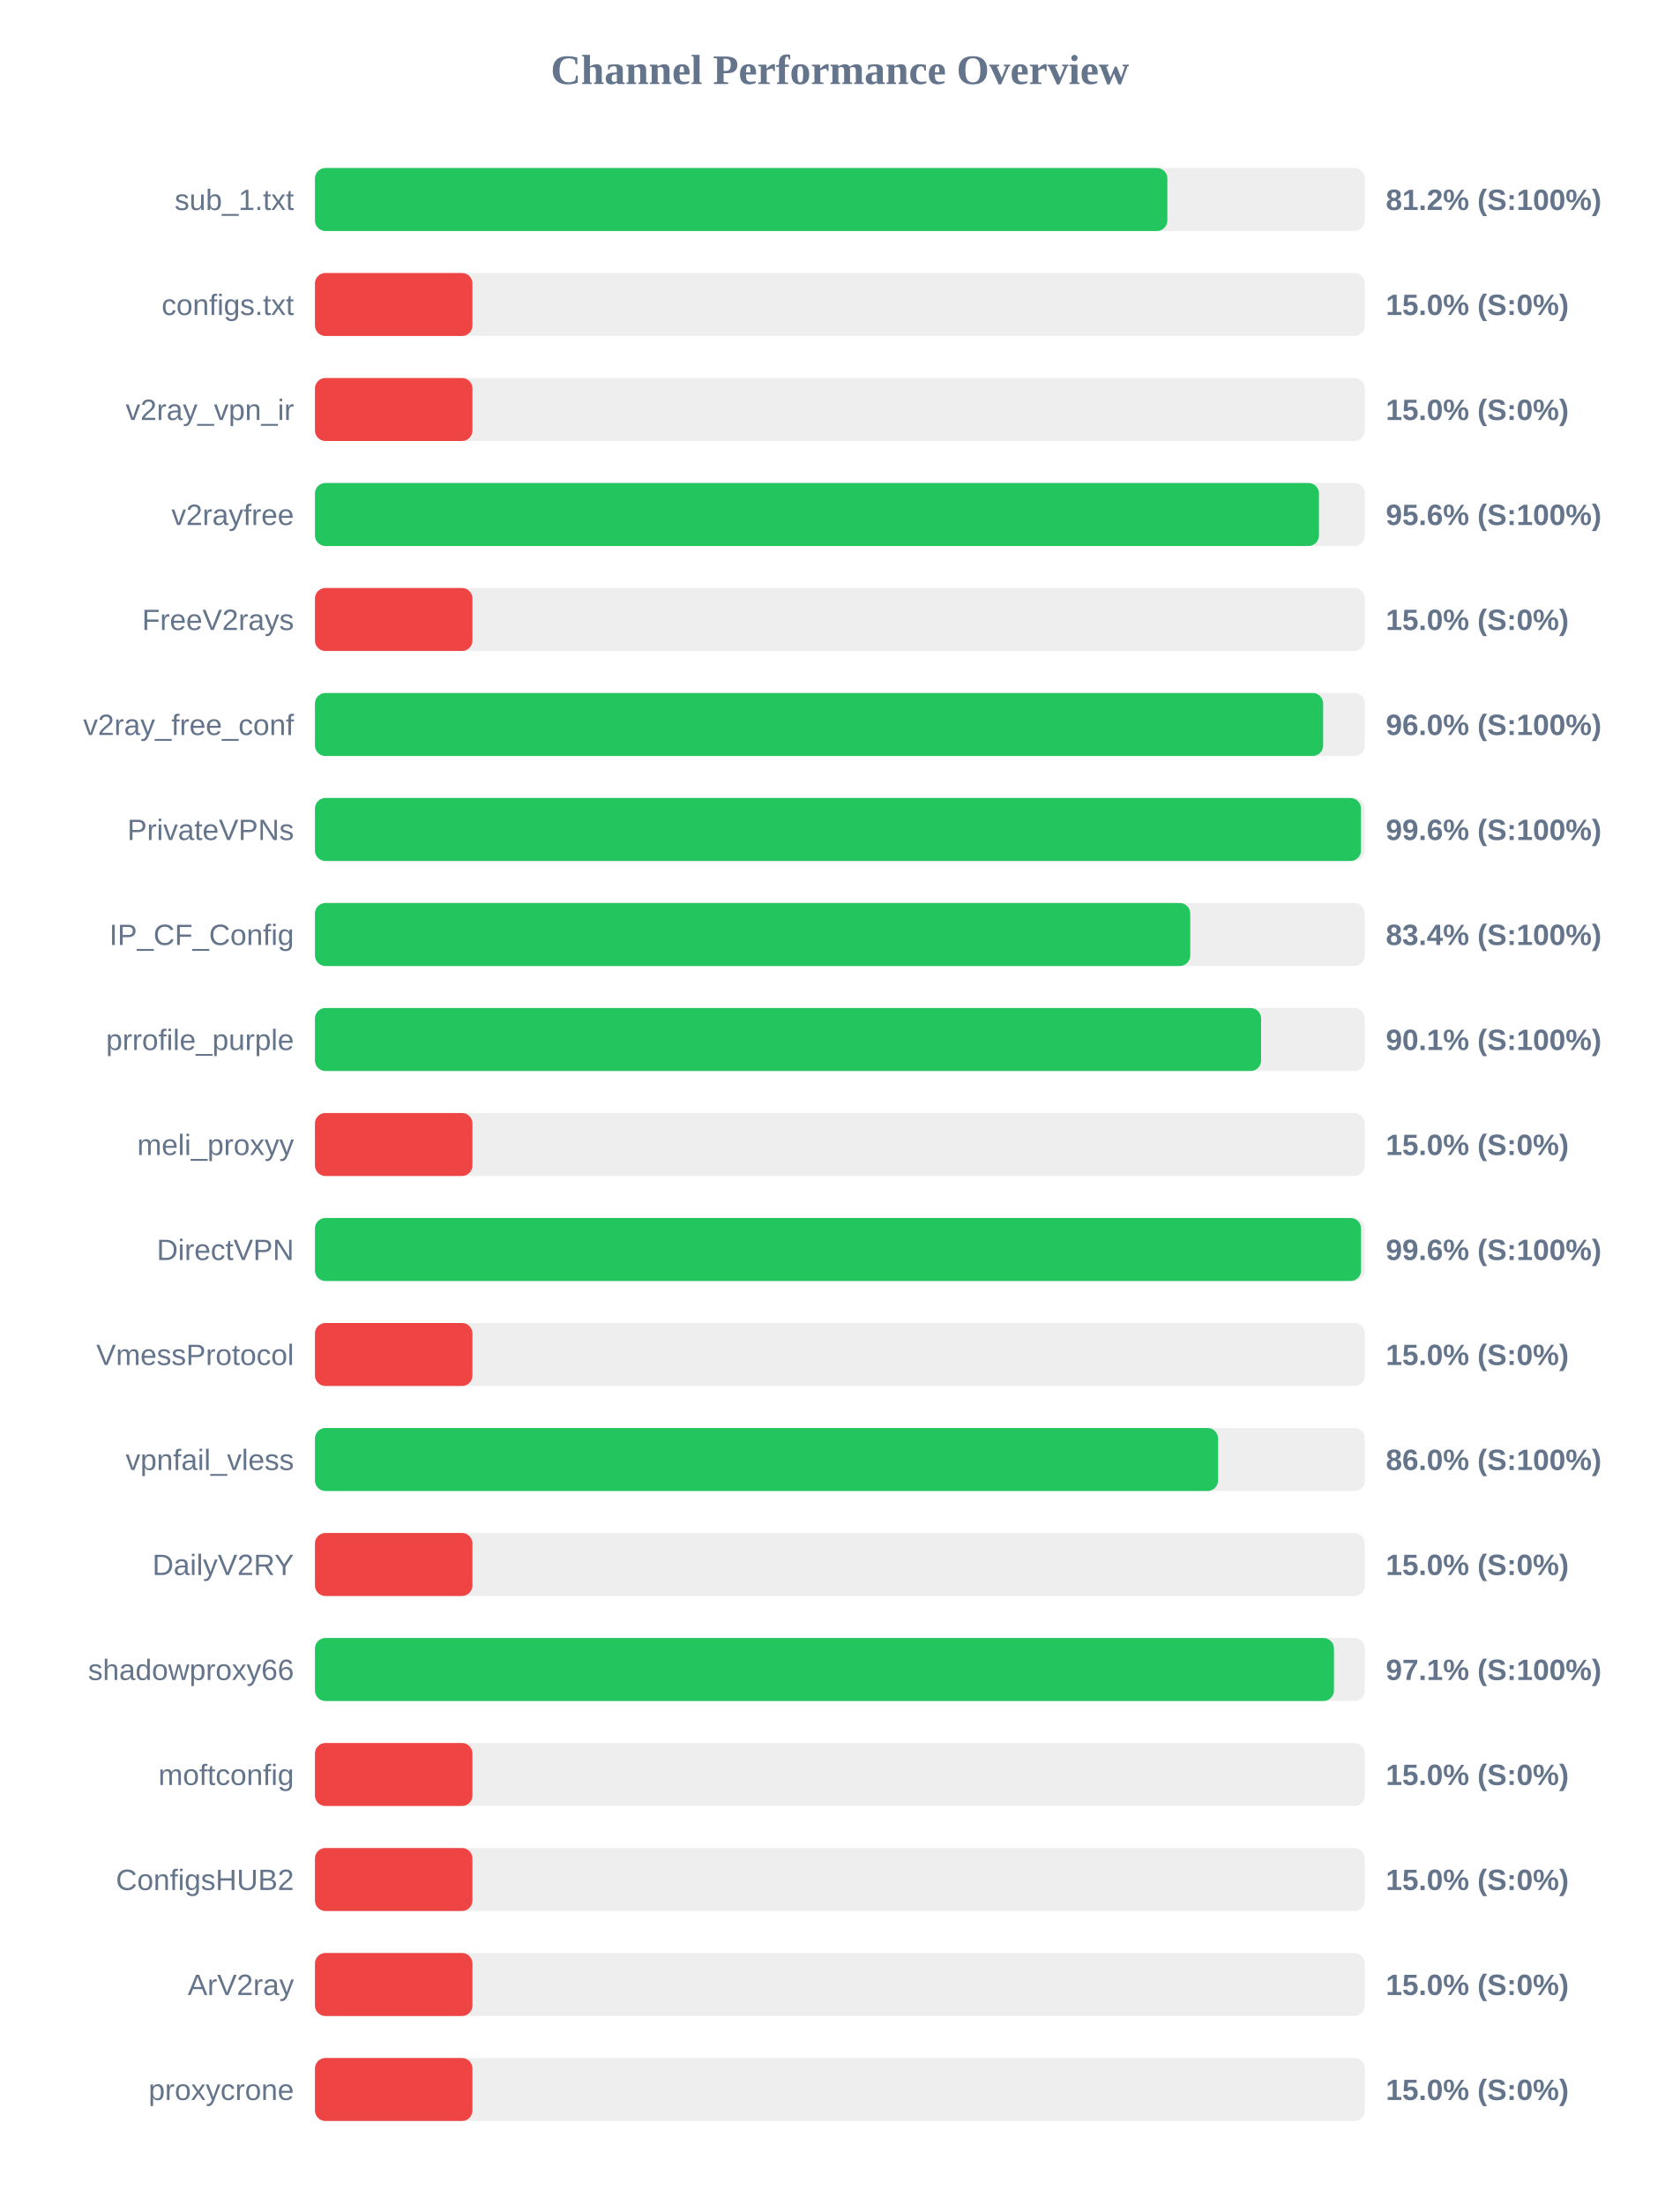
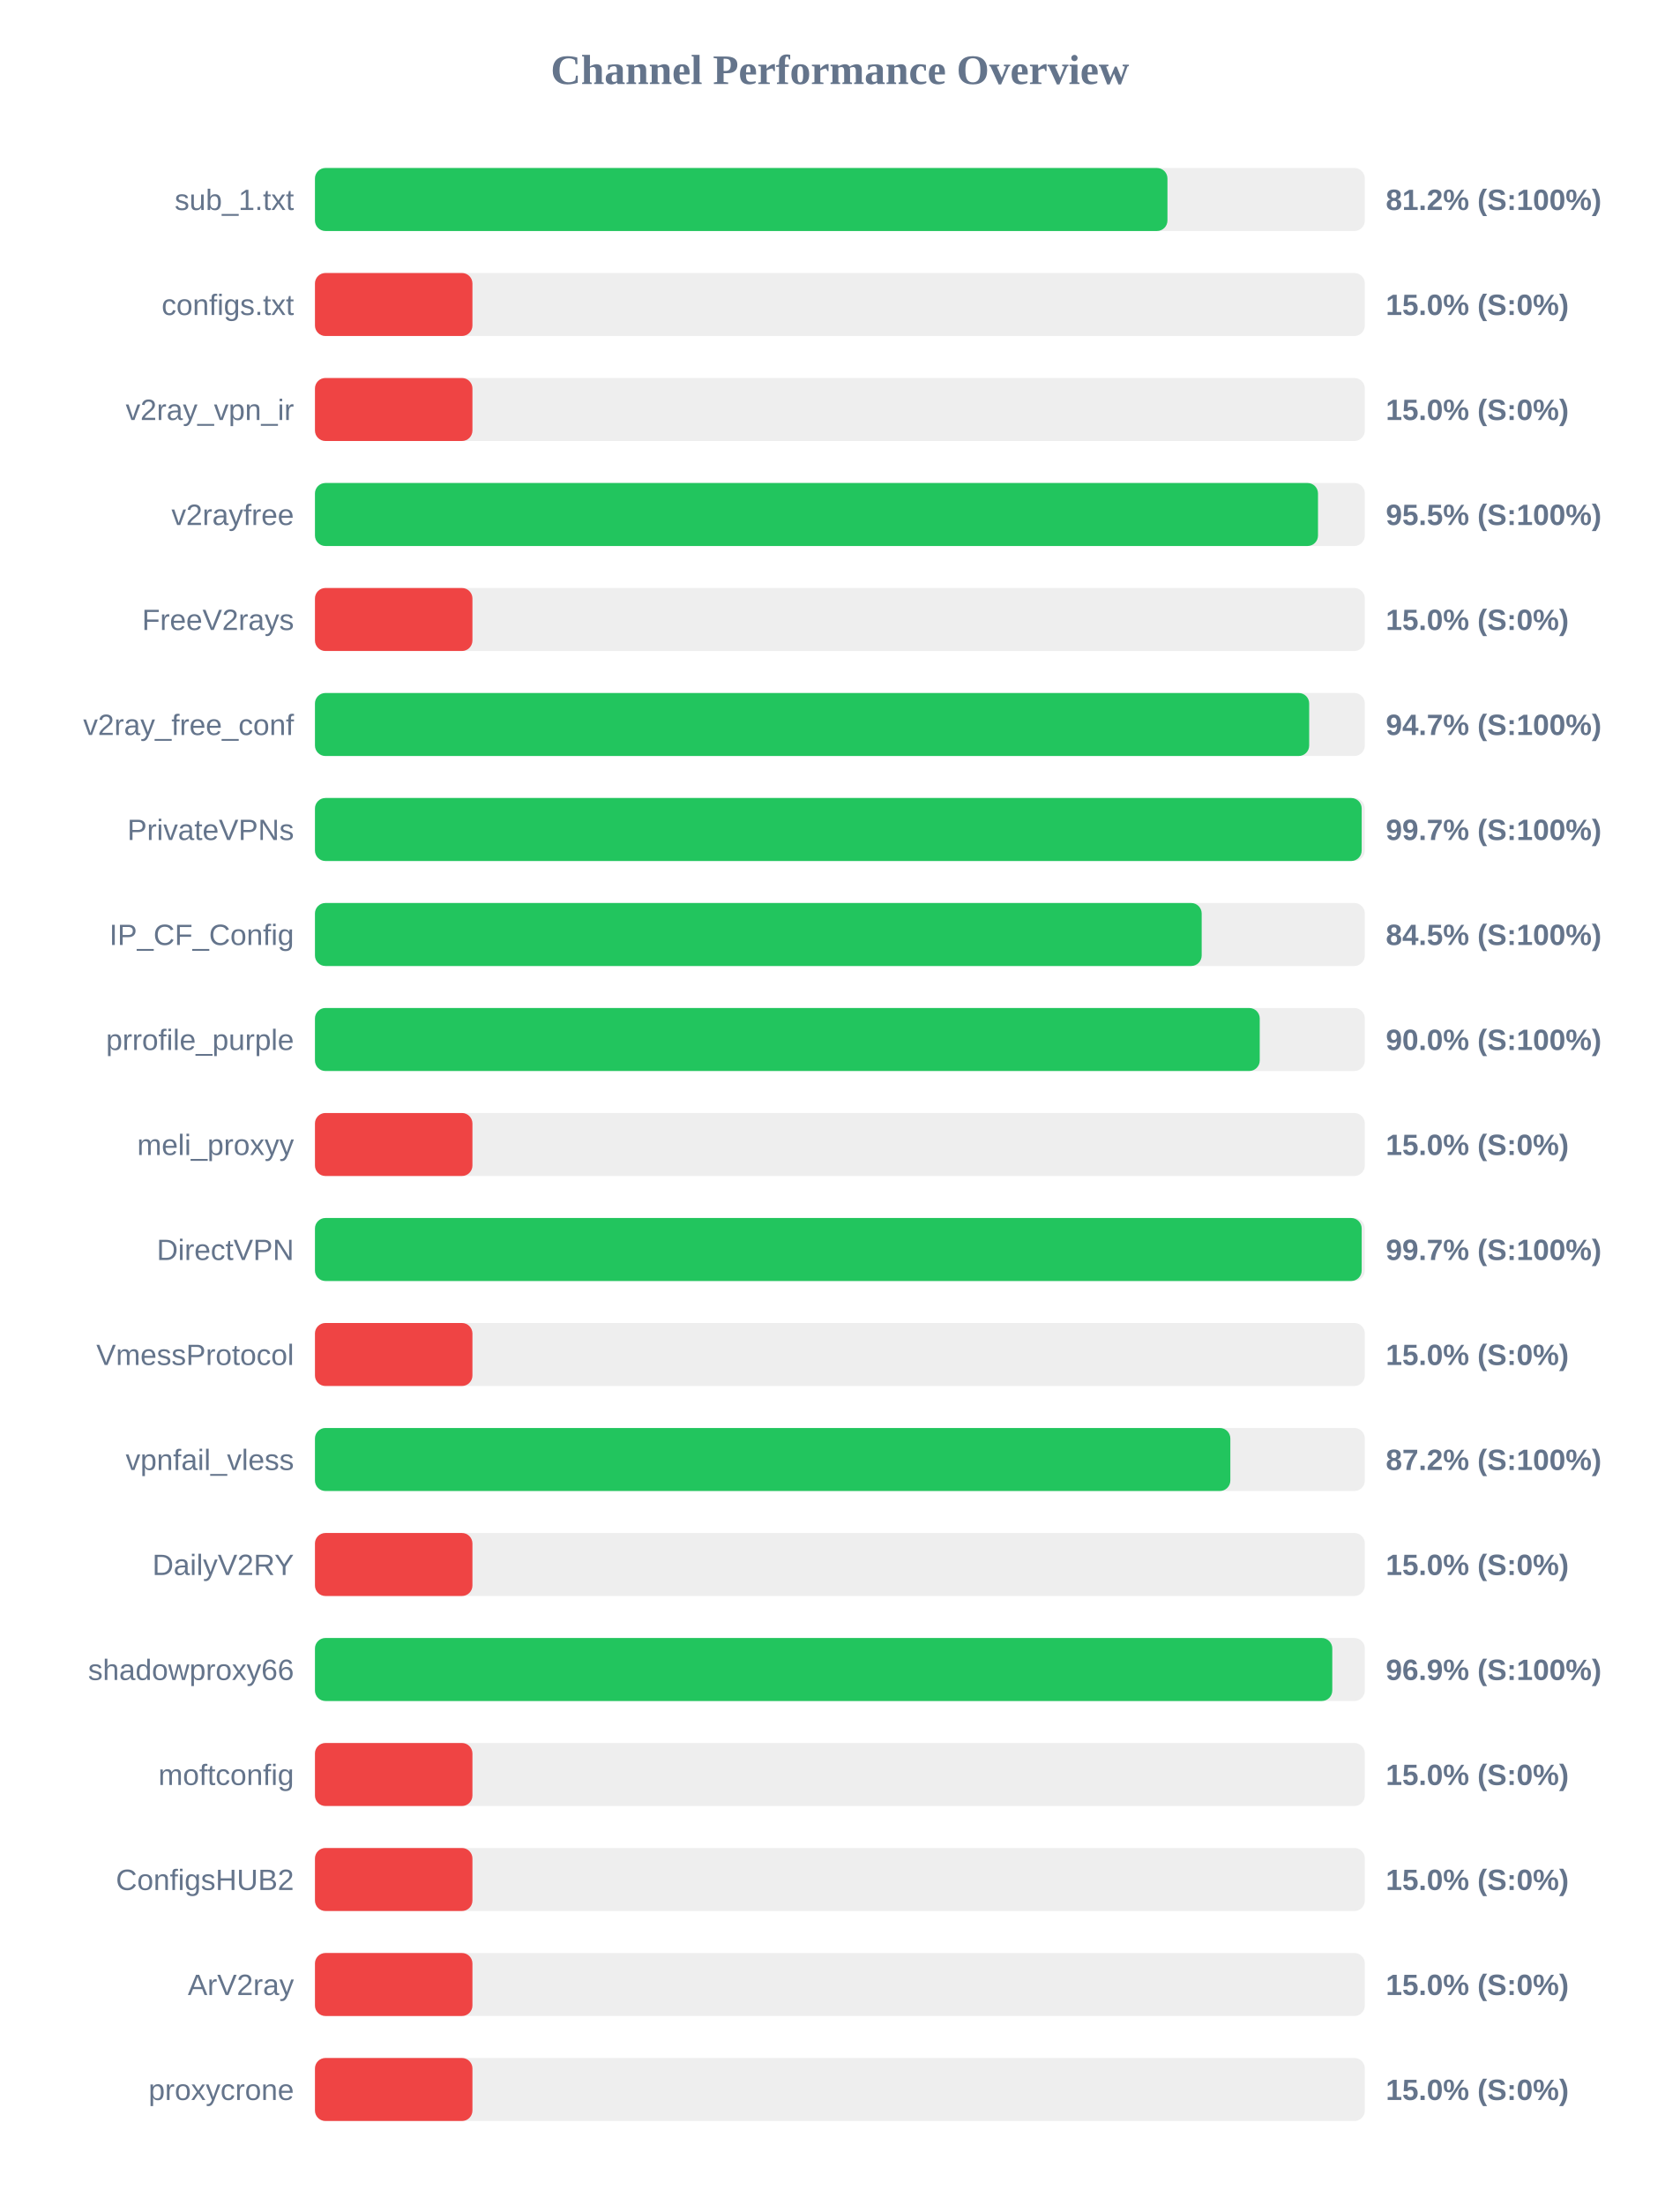
<svg xmlns="http://www.w3.org/2000/svg" width="800" height="1050" version="1.1">
  <style>
        .row { font: 14px Arial; fill: #64748b; }
        .score { font: bold 14px Arial; fill: #64748b; }
    </style>
  <text x="400" y="40" text-anchor="middle" font-size="20px" font-weight="bold" fill="#64748b">Channel Performance Overview</text>
  <rect x="150" y="80" width="500" height="30" fill="#eee" rx="5" />
-   <rect x="150" y="80" width="405.95" height="30" fill="#22c55e" rx="5" />
+   <rect x="150" y="80" width="406.0" height="30" fill="#22c55e" rx="5" />
  <text x="140" y="100" text-anchor="end" class="row">sub_1.txt</text>
  <text x="660" y="100" text-anchor="start" class="score">81.2% (S:100%)</text>
  <rect x="150" y="130" width="500" height="30" fill="#eee" rx="5" />
  <rect x="150" y="130" width="75.0" height="30" fill="#ef4444" rx="5" />
  <text x="140" y="150" text-anchor="end" class="row">configs.txt</text>
  <text x="660" y="150" text-anchor="start" class="score">15.0% (S:0%)</text>
  <rect x="150" y="180" width="500" height="30" fill="#eee" rx="5" />
  <rect x="150" y="180" width="75.0" height="30" fill="#ef4444" rx="5" />
  <text x="140" y="200" text-anchor="end" class="row">v2ray_vpn_ir</text>
  <text x="660" y="200" text-anchor="start" class="score">15.0% (S:0%)</text>
  <rect x="150" y="230" width="500" height="30" fill="#eee" rx="5" />
-   <rect x="150" y="230" width="478.15" height="30" fill="#22c55e" rx="5" />
+   <rect x="150" y="230" width="477.7" height="30" fill="#22c55e" rx="5" />
  <text x="140" y="250" text-anchor="end" class="row">v2rayfree</text>
-   <text x="660" y="250" text-anchor="start" class="score">95.6% (S:100%)</text>
+   <text x="660" y="250" text-anchor="start" class="score">95.5% (S:100%)</text>
  <rect x="150" y="280" width="500" height="30" fill="#eee" rx="5" />
  <rect x="150" y="280" width="75.0" height="30" fill="#ef4444" rx="5" />
  <text x="140" y="300" text-anchor="end" class="row">FreeV2rays</text>
  <text x="660" y="300" text-anchor="start" class="score">15.0% (S:0%)</text>
  <rect x="150" y="330" width="500" height="30" fill="#eee" rx="5" />
-   <rect x="150" y="330" width="480.15" height="30" fill="#22c55e" rx="5" />
+   <rect x="150" y="330" width="473.5" height="30" fill="#22c55e" rx="5" />
  <text x="140" y="350" text-anchor="end" class="row">v2ray_free_conf</text>
-   <text x="660" y="350" text-anchor="start" class="score">96.0% (S:100%)</text>
+   <text x="660" y="350" text-anchor="start" class="score">94.7% (S:100%)</text>
  <rect x="150" y="380" width="500" height="30" fill="#eee" rx="5" />
-   <rect x="150" y="380" width="498.15" height="30" fill="#22c55e" rx="5" />
+   <rect x="150" y="380" width="498.5" height="30" fill="#22c55e" rx="5" />
  <text x="140" y="400" text-anchor="end" class="row">PrivateVPNs</text>
-   <text x="660" y="400" text-anchor="start" class="score">99.6% (S:100%)</text>
+   <text x="660" y="400" text-anchor="start" class="score">99.7% (S:100%)</text>
  <rect x="150" y="430" width="500" height="30" fill="#eee" rx="5" />
-   <rect x="150" y="430" width="416.85" height="30" fill="#22c55e" rx="5" />
+   <rect x="150" y="430" width="422.3" height="30" fill="#22c55e" rx="5" />
  <text x="140" y="450" text-anchor="end" class="row">IP_CF_Config</text>
-   <text x="660" y="450" text-anchor="start" class="score">83.4% (S:100%)</text>
+   <text x="660" y="450" text-anchor="start" class="score">84.5% (S:100%)</text>
  <rect x="150" y="480" width="500" height="30" fill="#eee" rx="5" />
-   <rect x="150" y="480" width="450.6" height="30" fill="#22c55e" rx="5" />
+   <rect x="150" y="480" width="449.95" height="30" fill="#22c55e" rx="5" />
  <text x="140" y="500" text-anchor="end" class="row">prrofile_purple</text>
-   <text x="660" y="500" text-anchor="start" class="score">90.1% (S:100%)</text>
+   <text x="660" y="500" text-anchor="start" class="score">90.0% (S:100%)</text>
  <rect x="150" y="530" width="500" height="30" fill="#eee" rx="5" />
  <rect x="150" y="530" width="75.0" height="30" fill="#ef4444" rx="5" />
  <text x="140" y="550" text-anchor="end" class="row">meli_proxyy</text>
  <text x="660" y="550" text-anchor="start" class="score">15.0% (S:0%)</text>
  <rect x="150" y="580" width="500" height="30" fill="#eee" rx="5" />
-   <rect x="150" y="580" width="498.2" height="30" fill="#22c55e" rx="5" />
+   <rect x="150" y="580" width="498.5" height="30" fill="#22c55e" rx="5" />
  <text x="140" y="600" text-anchor="end" class="row">DirectVPN</text>
-   <text x="660" y="600" text-anchor="start" class="score">99.6% (S:100%)</text>
+   <text x="660" y="600" text-anchor="start" class="score">99.7% (S:100%)</text>
  <rect x="150" y="630" width="500" height="30" fill="#eee" rx="5" />
  <rect x="150" y="630" width="75.0" height="30" fill="#ef4444" rx="5" />
  <text x="140" y="650" text-anchor="end" class="row">VmessProtocol</text>
  <text x="660" y="650" text-anchor="start" class="score">15.0% (S:0%)</text>
  <rect x="150" y="680" width="500" height="30" fill="#eee" rx="5" />
-   <rect x="150" y="680" width="430.1" height="30" fill="#22c55e" rx="5" />
+   <rect x="150" y="680" width="435.95" height="30" fill="#22c55e" rx="5" />
  <text x="140" y="700" text-anchor="end" class="row">vpnfail_vless</text>
-   <text x="660" y="700" text-anchor="start" class="score">86.0% (S:100%)</text>
+   <text x="660" y="700" text-anchor="start" class="score">87.2% (S:100%)</text>
  <rect x="150" y="730" width="500" height="30" fill="#eee" rx="5" />
  <rect x="150" y="730" width="75.0" height="30" fill="#ef4444" rx="5" />
  <text x="140" y="750" text-anchor="end" class="row">DailyV2RY</text>
  <text x="660" y="750" text-anchor="start" class="score">15.0% (S:0%)</text>
  <rect x="150" y="780" width="500" height="30" fill="#eee" rx="5" />
-   <rect x="150" y="780" width="485.3" height="30" fill="#22c55e" rx="5" />
+   <rect x="150" y="780" width="484.5" height="30" fill="#22c55e" rx="5" />
  <text x="140" y="800" text-anchor="end" class="row">shadowproxy66</text>
-   <text x="660" y="800" text-anchor="start" class="score">97.1% (S:100%)</text>
+   <text x="660" y="800" text-anchor="start" class="score">96.9% (S:100%)</text>
  <rect x="150" y="830" width="500" height="30" fill="#eee" rx="5" />
  <rect x="150" y="830" width="75.0" height="30" fill="#ef4444" rx="5" />
  <text x="140" y="850" text-anchor="end" class="row">moftconfig</text>
  <text x="660" y="850" text-anchor="start" class="score">15.0% (S:0%)</text>
  <rect x="150" y="880" width="500" height="30" fill="#eee" rx="5" />
  <rect x="150" y="880" width="75.0" height="30" fill="#ef4444" rx="5" />
  <text x="140" y="900" text-anchor="end" class="row">ConfigsHUB2</text>
  <text x="660" y="900" text-anchor="start" class="score">15.0% (S:0%)</text>
  <rect x="150" y="930" width="500" height="30" fill="#eee" rx="5" />
  <rect x="150" y="930" width="75.0" height="30" fill="#ef4444" rx="5" />
  <text x="140" y="950" text-anchor="end" class="row">ArV2ray</text>
  <text x="660" y="950" text-anchor="start" class="score">15.0% (S:0%)</text>
  <rect x="150" y="980" width="500" height="30" fill="#eee" rx="5" />
  <rect x="150" y="980" width="75.0" height="30" fill="#ef4444" rx="5" />
  <text x="140" y="1000" text-anchor="end" class="row">proxycrone</text>
  <text x="660" y="1000" text-anchor="start" class="score">15.0% (S:0%)</text>
</svg>
